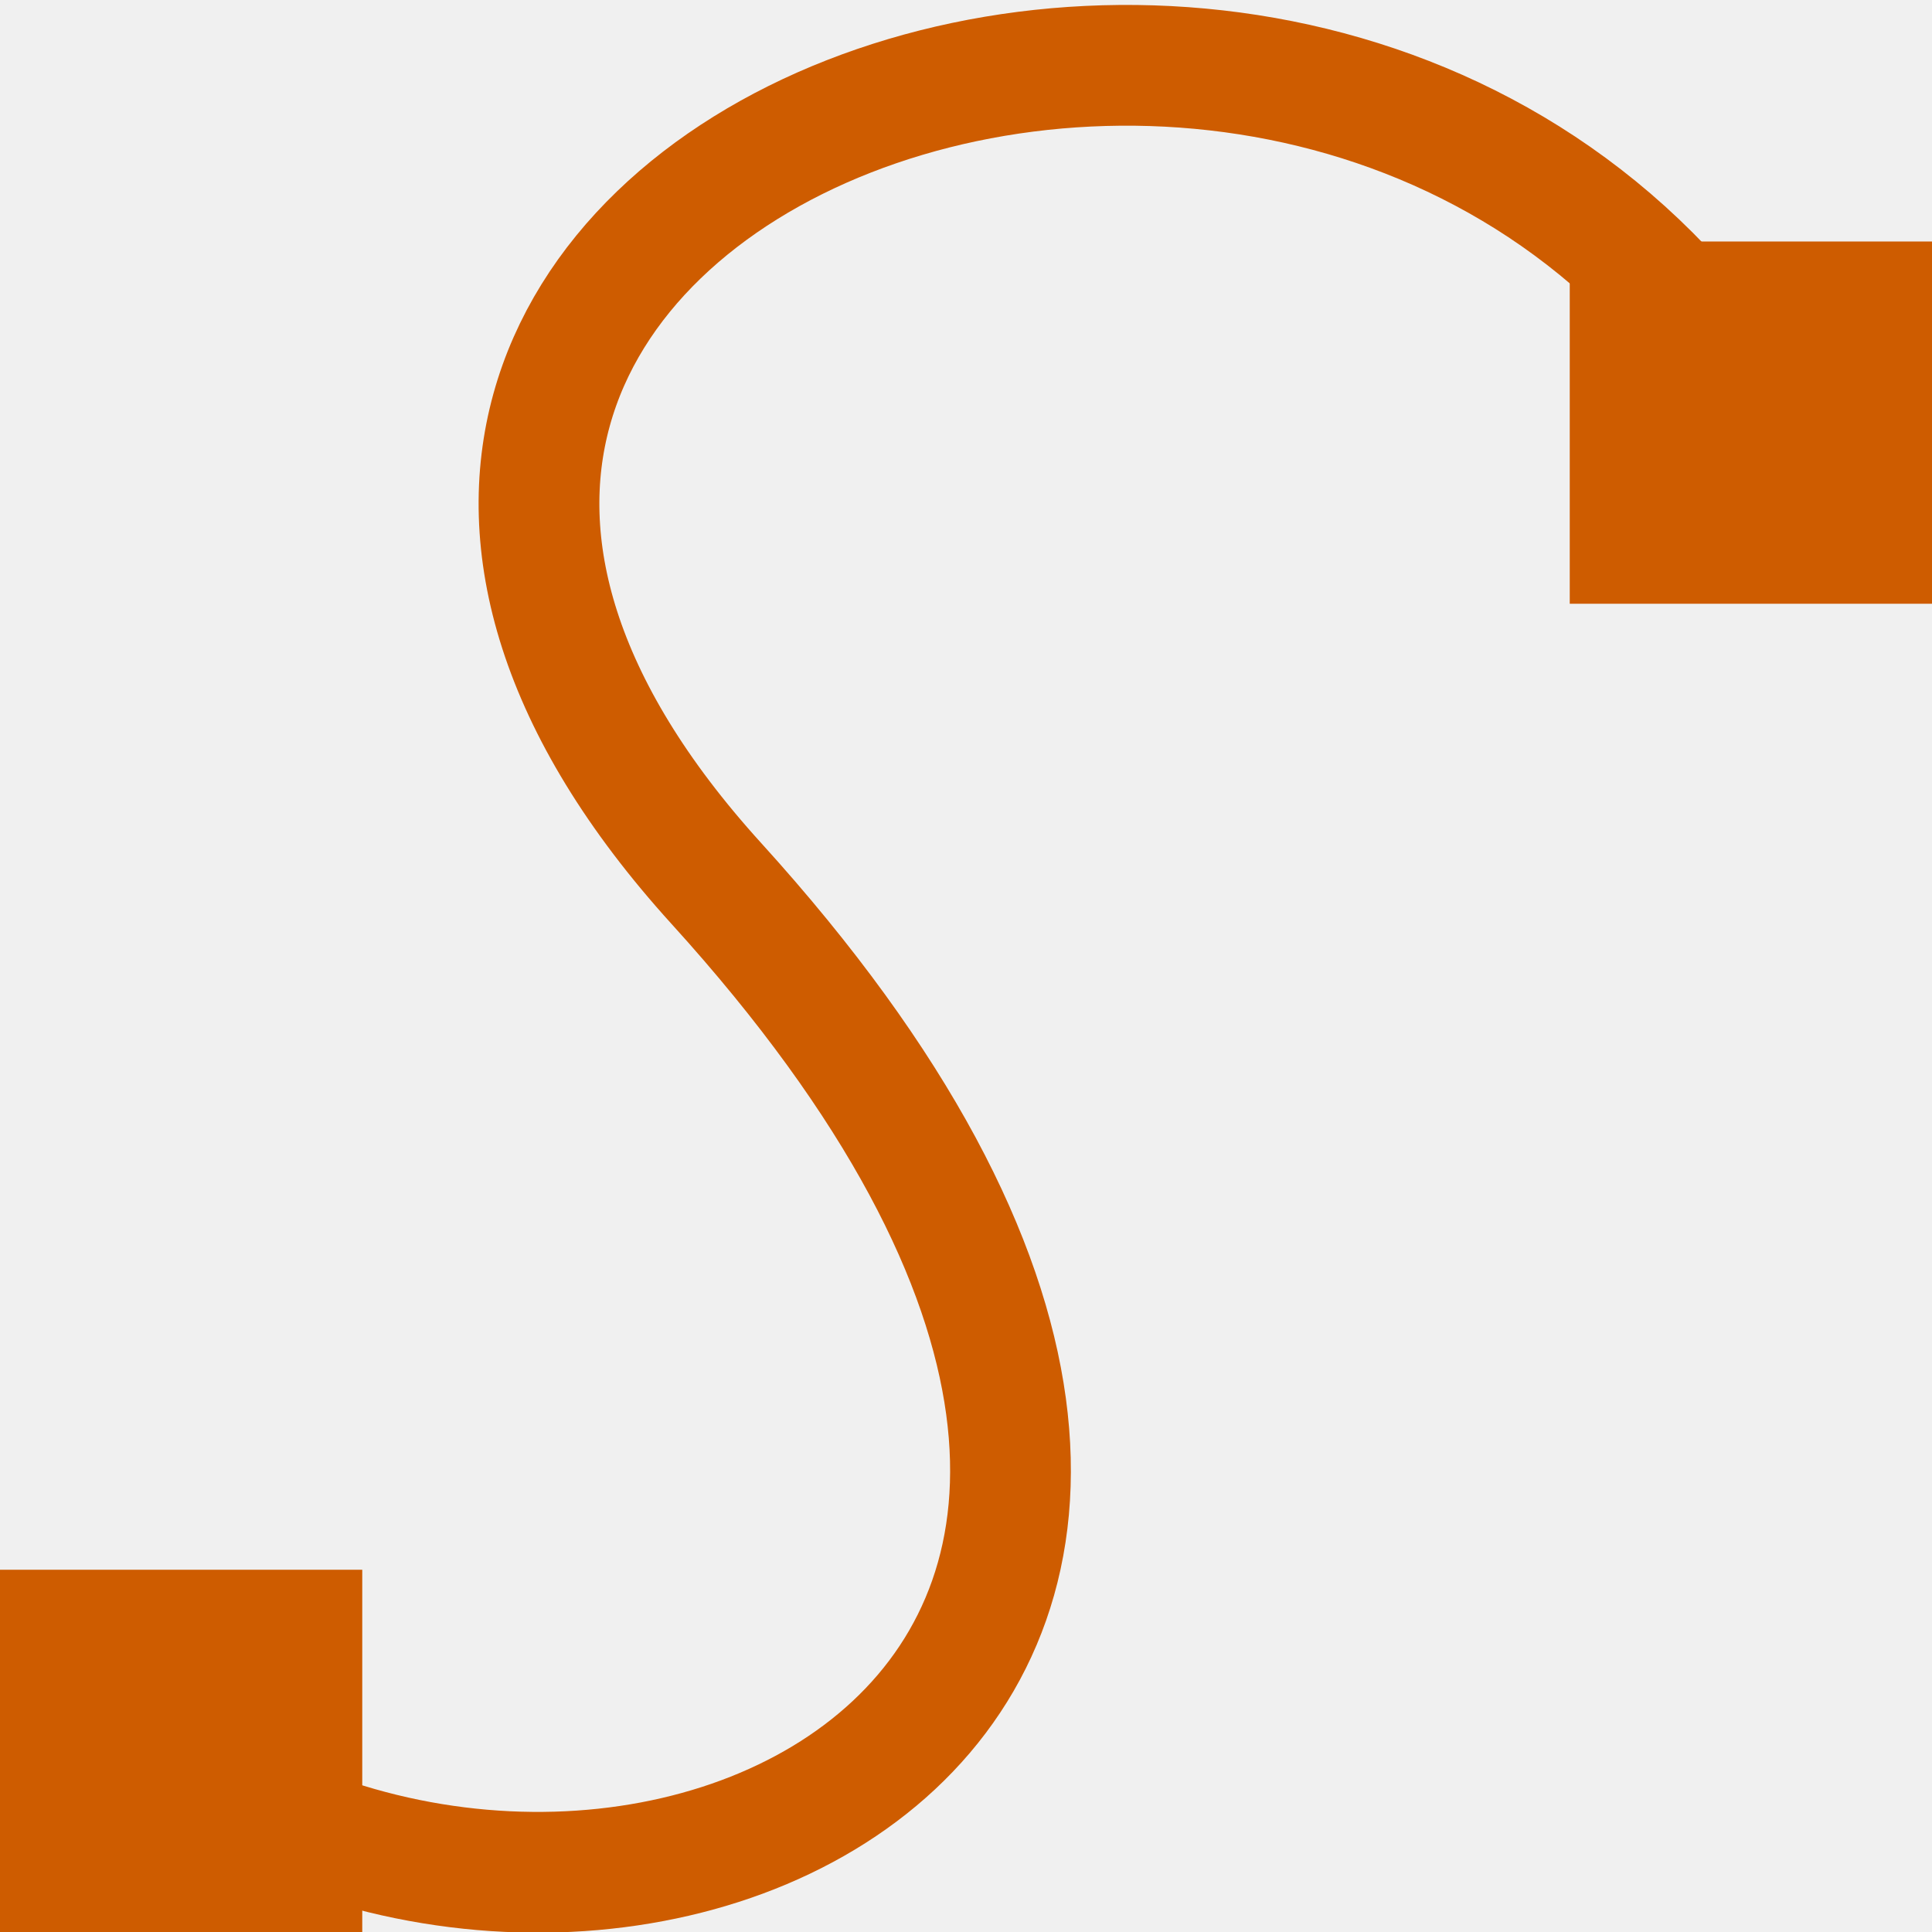
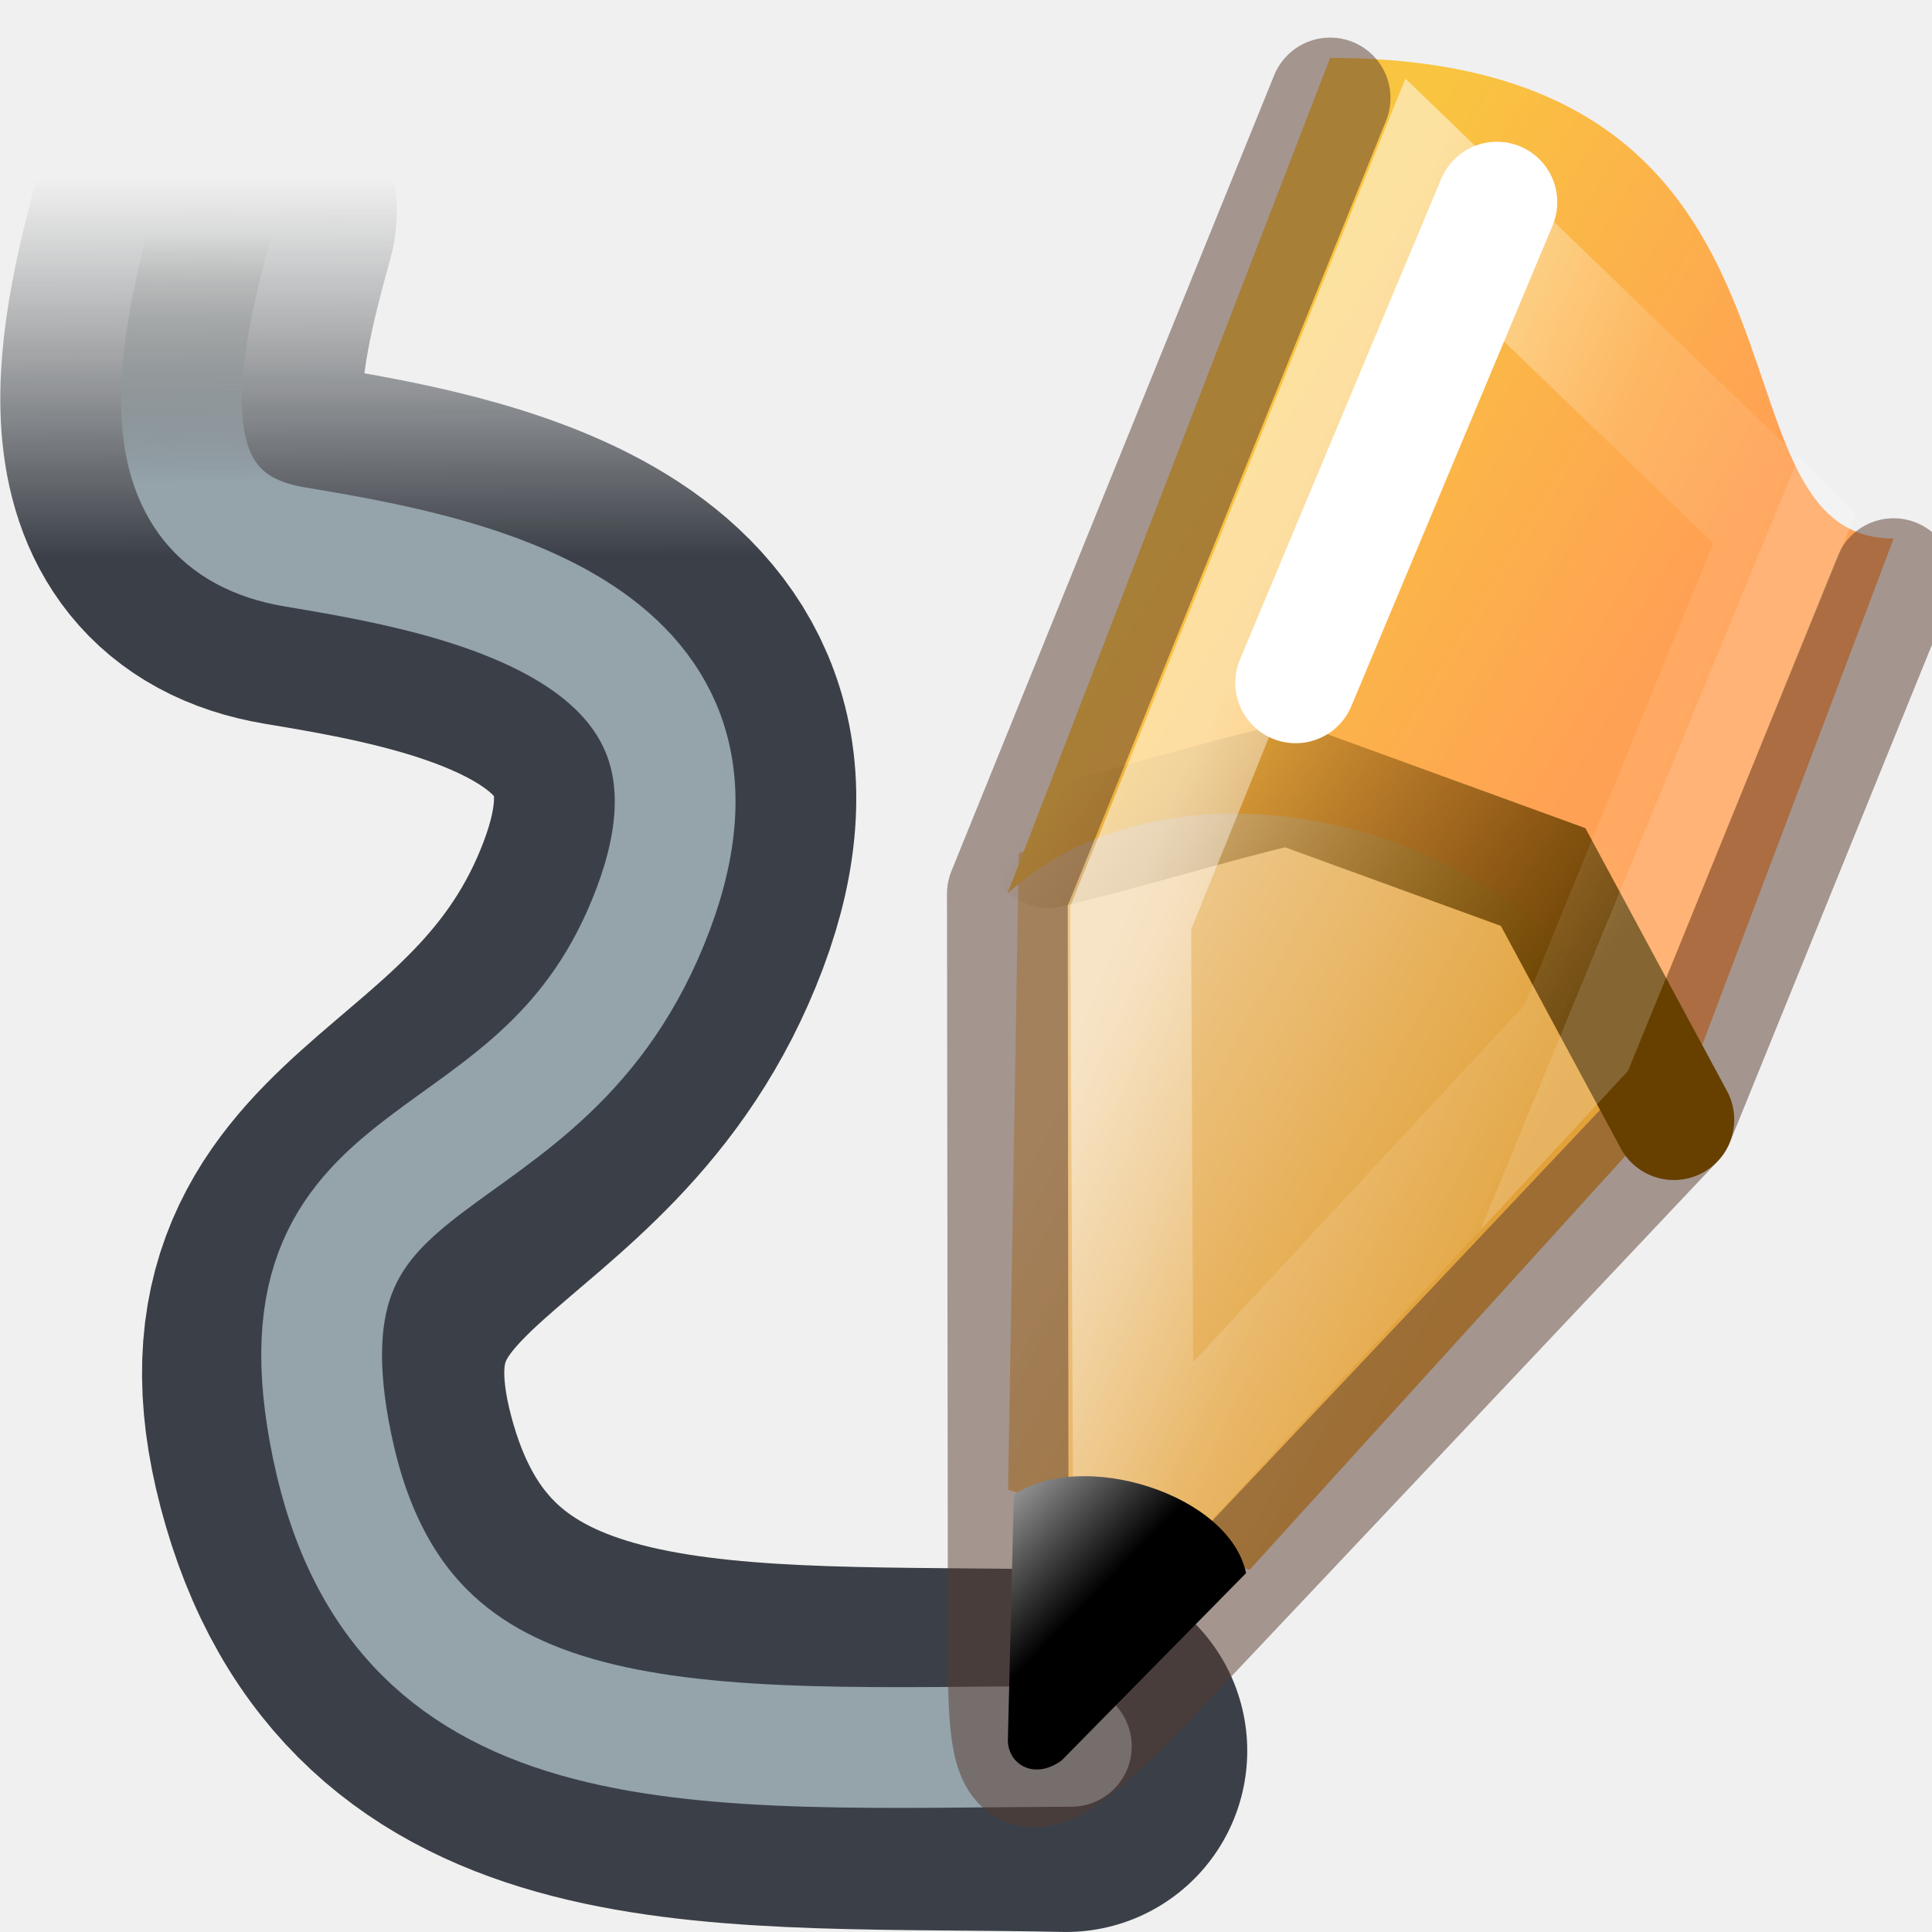
- <svg xmlns="http://www.w3.org/2000/svg" viewBox="0 0 16 16">/&gt;<path d="m1.404 14.562c3.89 2.687 10.596-.562 4.528-7.246-5.339-5.881 5.344-9.838 8.763-3.66" fill="none" stroke="#ce5c00" />
-   <g fill="#ce5c00">
-     <path d="m0 13h3v3h-3z" />
-     <path d="m13 2h3v3h-3z" />
+ <svg xmlns="http://www.w3.org/2000/svg" height="16" width="16">
+   <linearGradient id="a" gradientTransform="matrix(.8131626 -.00278469 -.00226443 -.9999895 -974.7494 708.1386)" gradientUnits="userSpaceOnUse" x1="1202.43" x2="1202.43" y1="697.286" y2="701.989">
+     <stop offset="0" stop-color="#0e141e" stop-opacity=".8" />
+     <stop offset="1" stop-color="#2e3436" stop-opacity="0" />
+   </linearGradient>
+   <linearGradient id="b" gradientTransform="matrix(.8131626 -.00278469 -.00226443 -.9999895 -974.7494 708.1386)" gradientUnits="userSpaceOnUse" x1="1202.43" x2="1202.43" y1="698.191" y2="701.311">
+     <stop offset="0" stop-color="#95a3ab" />
+     <stop offset="1" stop-color="#888a85" stop-opacity="0" />
+   </linearGradient>
+   <linearGradient id="c" gradientTransform="matrix(1 0 0 .9999934 -1245.587 -655.2793)" gradientUnits="userSpaceOnUse" x1="1259.734" x2="1264.54" y1="660.458" y2="663.057">
+     <stop offset="0" stop-color="#eec88c" />
+     <stop offset="1" stop-color="#e2a139" />
+   </linearGradient>
+   <linearGradient id="d" gradientTransform="matrix(1 0 0 .9999934 -3921.508 -1430.256)" gradientUnits="userSpaceOnUse" x1="3936.708" x2="3941.696" y1="1429.319" y2="1432.294">
+     <stop offset="0" stop-color="#f9c440" />
+     <stop offset="1" stop-color="#ffa154" />
+   </linearGradient>
+   <linearGradient id="e" gradientTransform="matrix(1 0 0 .9999934 -1245.587 -647.2793)" gradientUnits="userSpaceOnUse" x1="1263.88" x2="1260.04" y1="659.633" y2="656.487">
+     <stop offset="0" stop-color="#eec88c" stop-opacity="0" />
+     <stop offset="1" stop-color="#eec88c" stop-opacity="0" />
+   </linearGradient>
+   <linearGradient id="f" gradientTransform="matrix(1 0 0 .9999934 -1245.587 -647.2793)" gradientUnits="userSpaceOnUse" x1="1265.63" x2="1260.04" y1="660.418" y2="656.487">
+     <stop offset="0" stop-color="#674000" />
+     <stop offset="1" stop-color="#674000" stop-opacity="0" />
+   </linearGradient>
+   <linearGradient id="g" gradientTransform="matrix(.5615847 -.4090147 .5522601 .5585474 -11.7336 6.712531)" gradientUnits="userSpaceOnUse" x1="20.153" x2="19.745" y1="25.813" y2="23.061">
+     <stop offset="0" />
+     <stop offset="1" stop-color="#c9c9c9" />
+   </linearGradient>
+   <linearGradient id="h" gradientUnits="userSpaceOnUse" x1="15.88" x2="21.018" y1=".127" y2="2.243">
+     <stop offset="0" stop-color="#fff" />
+     <stop offset=".612" stop-color="#fff" stop-opacity=".235" />
+     <stop offset="1" stop-color="#fff" stop-opacity=".157" />
+     <stop offset="1" stop-color="#fff" stop-opacity=".392" />
+   </linearGradient>
+   <g fill="none" transform="matrix(.6667 0 0 .6667 .5053815 -.3924006)">
+     <path d="m-0-.22h24.037v24.006h-24.037z" />
+     <g stroke-linecap="round" stroke-linejoin="round">
+       <path d="m12.485 22.337c-4.189-.089-7.927.327-9.023-3.42-1.105-3.779 2.534-3.473 3.896-7.088 1.32-3.505-2.519-4.145-4.46-4.47-1.941-.325-1.447-2.461-.978-4.147" stroke="url(#a)" stroke-width="4.5" />
+       <path d="m12.55 22.281c-4.605.021-8.332.357-9.181-3.72s2.628-3.051 3.989-6.686c1.32-3.523-2.519-4.168-4.46-4.494-1.941-.326-1.447-2.474-.978-4.17" stroke="url(#b)" stroke-width="1.5" />
+     </g>
+   </g>
+   <g transform="matrix(.6667 0 0 .6667 -.010491 4.460832)">
+     <path d="m12.538 11.814 3 .995 5.271-5.806c-1.121-2.814-4.58-4.617-8.138-3.095z" fill="url(#c)" fill-rule="evenodd" />
+     <path d="m12.529 4.412c2.128-1.984 6.948-.981 8.28 2.805l2.729-7.218c-2.5 0-.5-5.971-7-5.971z" fill="url(#d)" fill-rule="evenodd" />
+     <g stroke-linecap="round" stroke-width="1.5" transform="translate(0 -8)">
+       <path d="m23.538 8.497-2.729 6.72-6.592 6.983c-1.679 1.723-1.679 1.225-1.677-.658l-.011-9.13 4.009-9.886" fill="none" opacity=".5" stroke="#57392d" stroke-linejoin="round" />
+       <path d="m20.808 15.217c-.541-1.005-1.083-2.009-1.624-3.014-1.055-.384-2.109-.768-3.164-1.152-1.199.291-1.786.495-2.985.787" fill="url(#e)" fill-rule="evenodd" stroke="url(#f)" />
+       <path d="m16.11 9.791 2.5-5.971" fill="none" stroke="#fff" />
+     </g>
+     <path d="m17.752-4.404-3.691 9.115.035 7.42 5.5-5.93 2.588-6.332z" fill="none" stroke="url(#h)" stroke-linecap="square" stroke-opacity=".502" stroke-width="1.5" />
+     <path d="m12.536 14.9c-.018.311.314.534.667.277l2.291-2.327c-.206-.983-2.044-1.553-2.885-.969z" fill="url(#g)" fill-rule="evenodd" />
  </g>
</svg>
